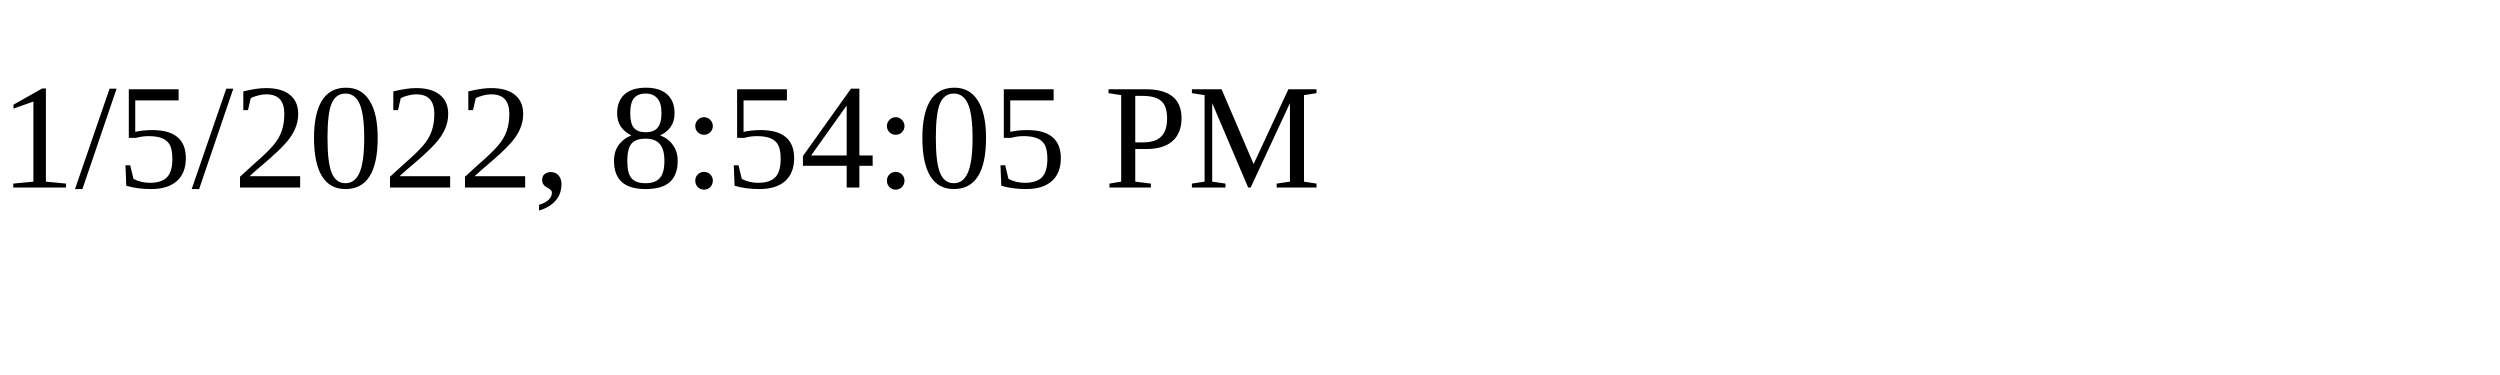
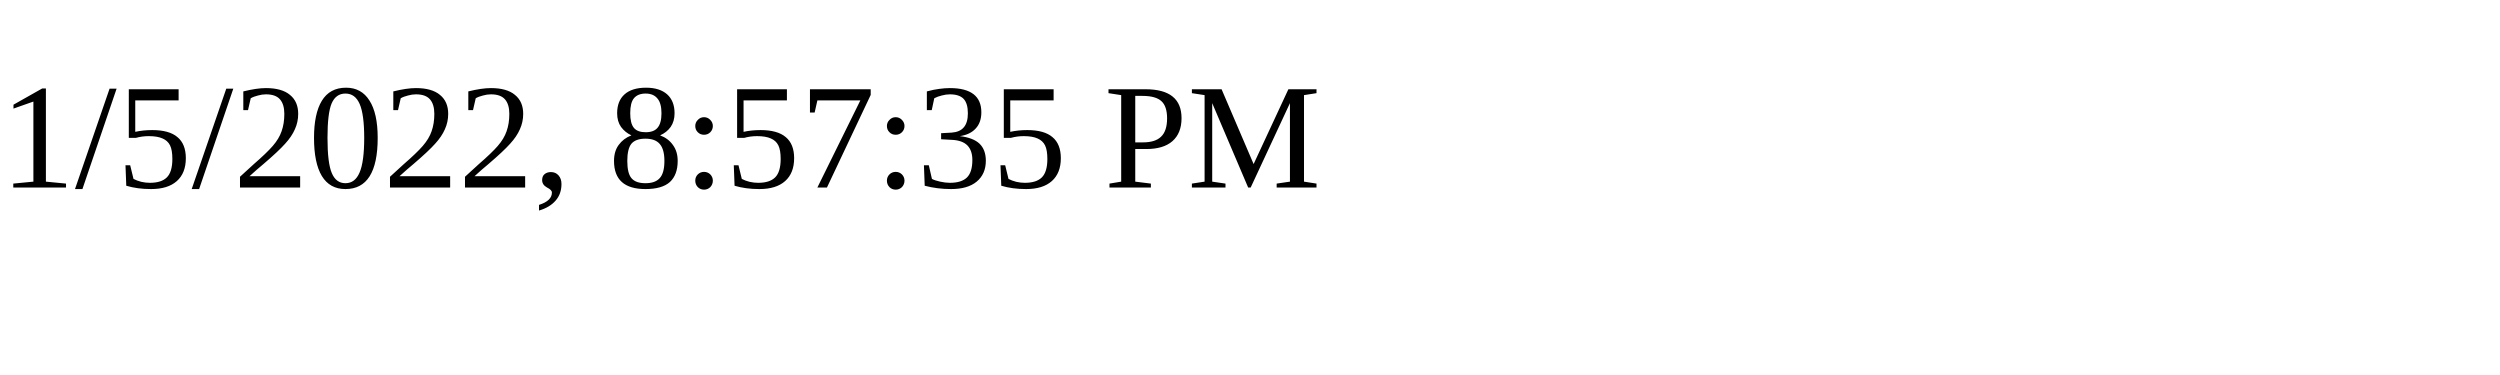
<svg xmlns="http://www.w3.org/2000/svg" height="30" width="200">
-   <text x="0" y="15">1/5/2022, 8:54:05 PM</text>
+   <text x="0" y="15">1/5/2022, 8:57:35 PM</text>
</svg>
